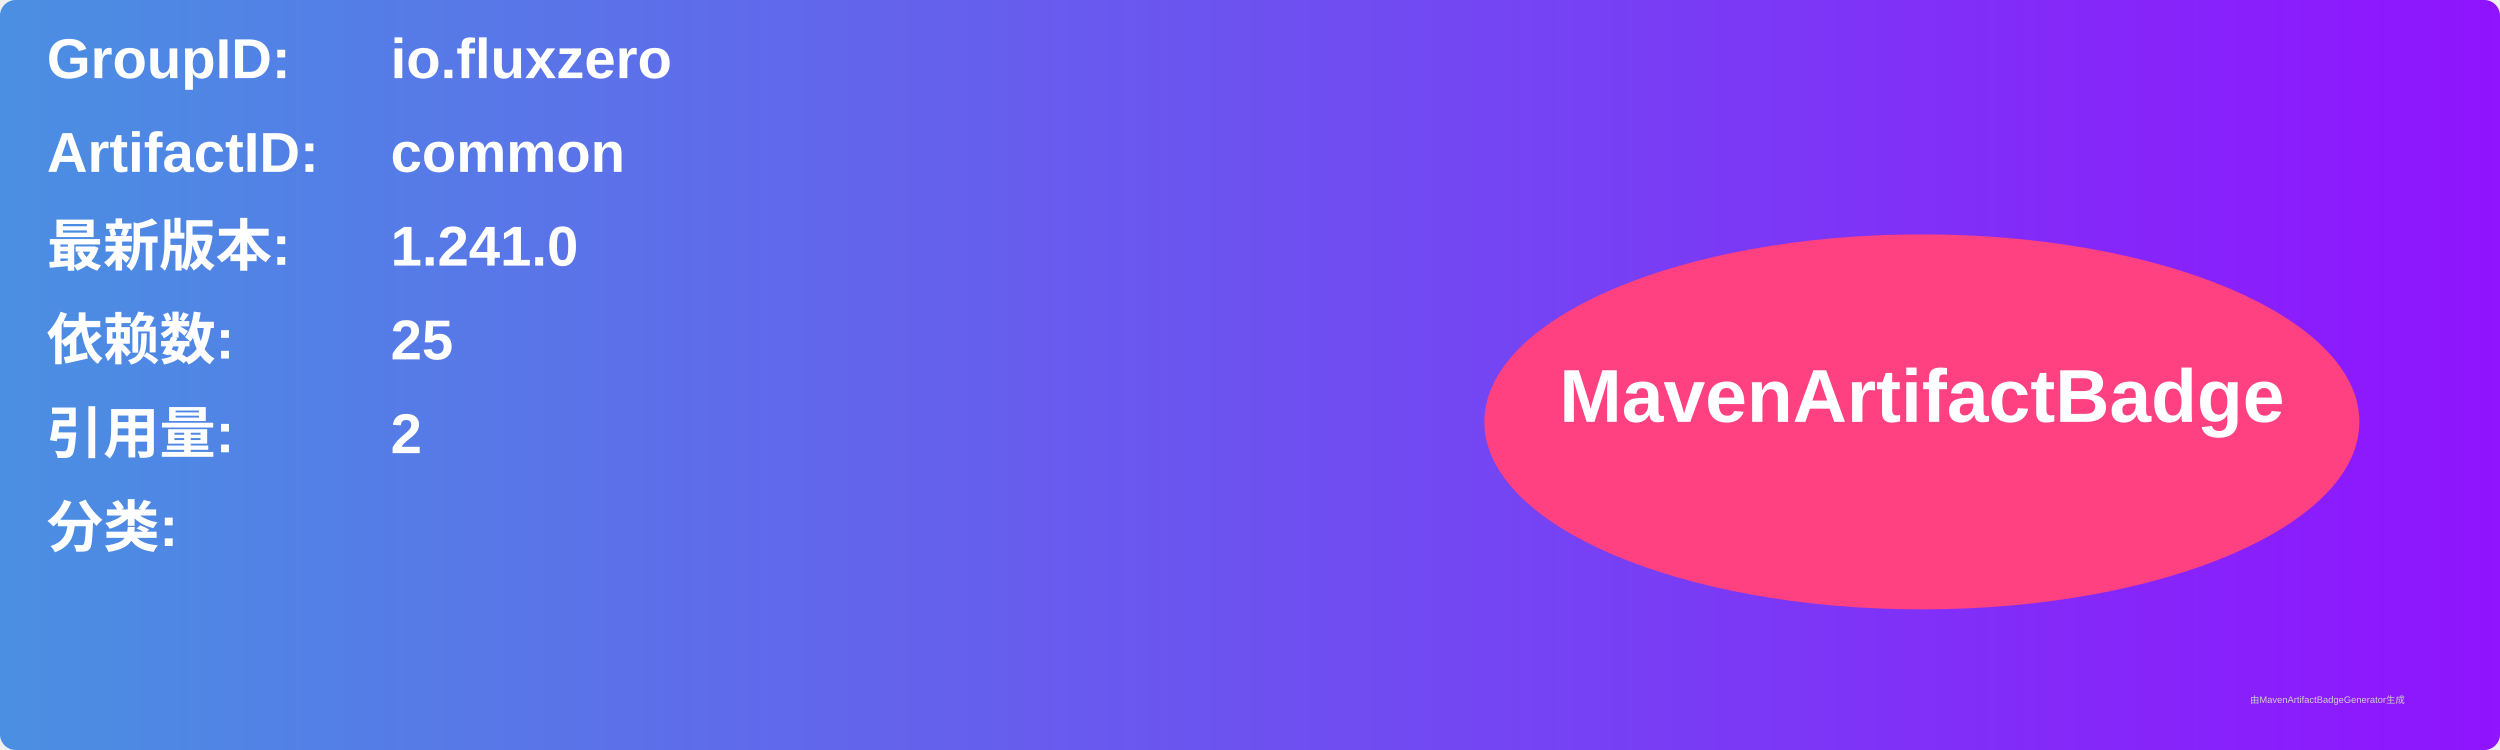
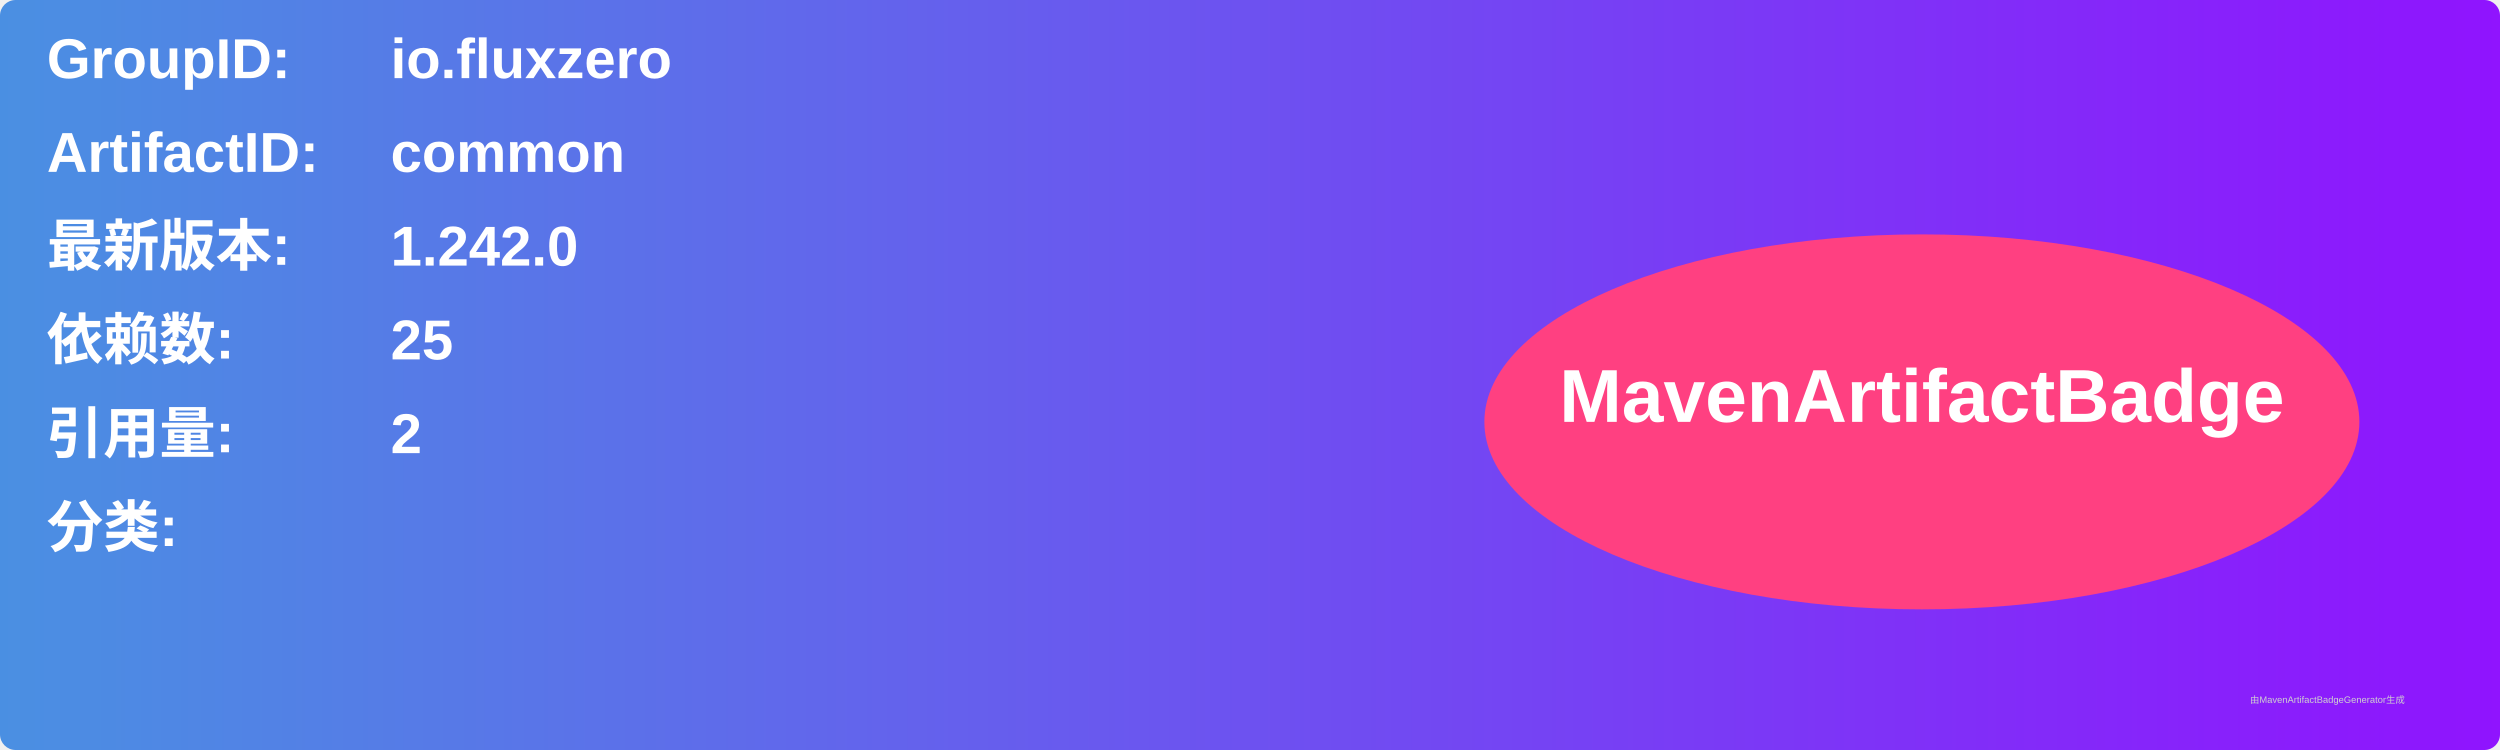
<svg xmlns="http://www.w3.org/2000/svg" width="800" height="240" viewBox="0 0 800 240">
  <linearGradient id="grad" x1="0%" y1="0%" x2="100%" y2="0%">
    <stop offset="0%" stop-color="#4a90e2" />
    <stop offset="100%" stop-color="#9013fe" />
  </linearGradient>
  <rect width="100%" height="100%" rx="5" ry="5" fill="url(#grad)" />
  <g transform="translate(15, 15)">
    <text x="0" y="10" font-family="Arial" font-size="18" fill="white" font-weight="bold" width="260">GroupID:</text>
    <text x="110" y="10" font-family="Arial" font-size="18" fill="white" font-weight="bold" width="460">io.fluxzero</text>
    <text x="0" y="40" font-family="Arial" font-size="18" fill="white" font-weight="bold" width="260">ArtifactID:</text>
    <text x="110" y="40" font-family="Arial" font-size="18" fill="white" font-weight="bold" width="460">common</text>
    <text x="0" y="70" font-family="Arial" font-size="18" fill="white" font-weight="bold">最新版本:</text>
    <text x="110" y="70" font-family="Arial" font-size="18" fill="white" font-weight="bold">
-       <tspan font-weight="bold">1.241.0</tspan>
+       <tspan font-weight="bold">1.242.0</tspan>
    </text>
    <text x="0" y="100" font-family="Arial" font-size="18" fill="white" font-weight="bold">依赖数: </text>
    <text x="110" y="100" font-family="Arial" font-size="18" fill="white">
      <tspan font-weight="bold">25</tspan>
    </text>
    <text x="0" y="130" font-family="Arial" font-size="18" fill="white" font-weight="bold">引用量: </text>
    <text x="110" y="130" font-family="Arial" font-size="18" fill="white">
      <tspan font-weight="bold">2</tspan>
    </text>
    <text x="0" y="160" font-family="Arial" font-size="18" fill="white" font-weight="bold">分类:</text>
    <text x="10" y="190" font-family="Arial" font-size="10" fill="white">
      <tspan font-weight="bold" />
    </text>
    <ellipse cx="600" cy="120" rx="140" ry="60" fill="#ff4081" />
    <text x="600" y="120" text-anchor="middle" font-family="Arial" font-size="24" fill="white" font-weight="bold">MavenArtifactBadge</text>
  </g>
  <text x="720" y="225" font-family="Arial" font-size="3" fill="#d0d0d0">由MavenArtifactBadgeGenerator生成</text>
</svg>
